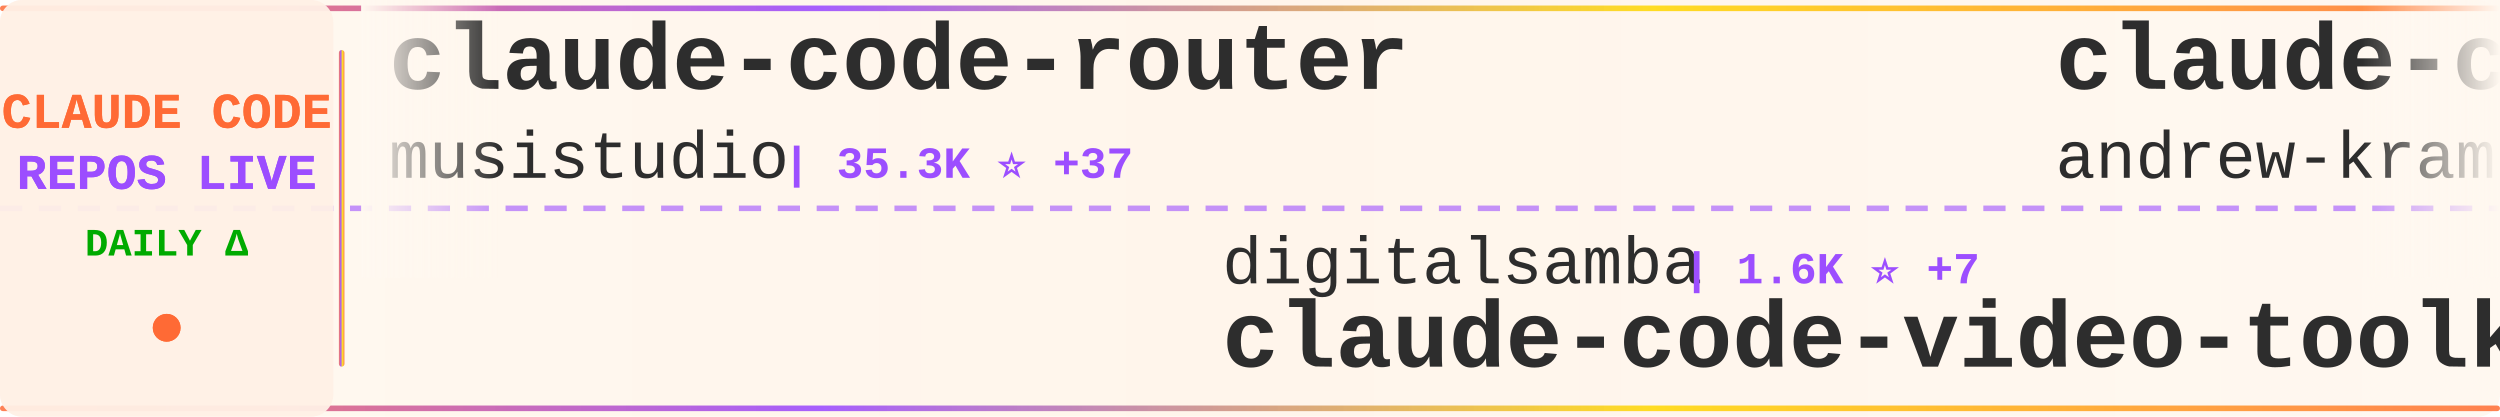
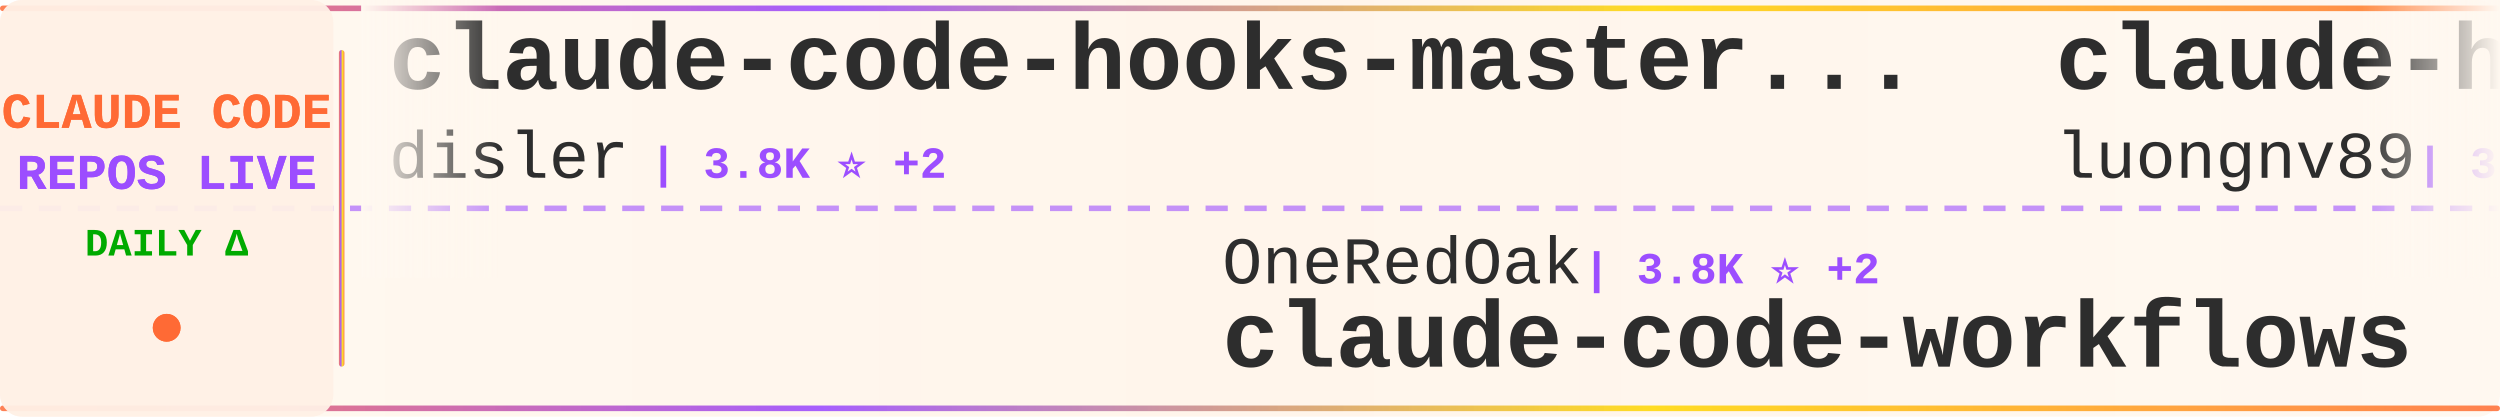
<svg xmlns="http://www.w3.org/2000/svg" width="900" height="150">
  <defs>
    <linearGradient id="tickerBg" x1="0%" y1="0%" x2="100%" y2="0%">
      <stop offset="0%" style="stop-color:#fff8f0;stop-opacity:0.98" />
      <stop offset="50%" style="stop-color:#fff5eb;stop-opacity:1" />
      <stop offset="100%" style="stop-color:#fff8f0;stop-opacity:0.98" />
    </linearGradient>
    <linearGradient id="borderGrad" x1="0%" y1="0%" x2="100%" y2="0%">
      <stop offset="0%" style="stop-color:#FF6B35;stop-opacity:0.85">
        <animate attributeName="stop-opacity" values="0.85;1;0.85" dur="2s" repeatCount="indefinite" />
      </stop>
      <stop offset="33%" style="stop-color:#9C4EFF;stop-opacity:0.9">
        <animate attributeName="stop-opacity" values="0.9;1;0.9" dur="2.2s" repeatCount="indefinite" />
      </stop>
      <stop offset="66%" style="stop-color:#FFD700;stop-opacity:0.85">
        <animate attributeName="stop-opacity" values="0.85;1;0.85" dur="1.8s" repeatCount="indefinite" />
      </stop>
      <stop offset="100%" style="stop-color:#FF6B35;stop-opacity:0.85">
        <animate attributeName="stop-opacity" values="0.85;1;0.85" dur="2s" repeatCount="indefinite" />
      </stop>
    </linearGradient>
    <filter id="textGlow">
      <feGaussianBlur stdDeviation="0.15" result="coloredBlur" />
      <feMerge>
        <feMergeNode in="coloredBlur" />
        <feMergeNode in="SourceGraphic" />
      </feMerge>
    </filter>
    <filter id="metricGlow">
      <feGaussianBlur stdDeviation="0.2" result="coloredBlur" />
      <feMerge>
        <feMergeNode in="coloredBlur" />
        <feMergeNode in="SourceGraphic" />
      </feMerge>
    </filter>
    <linearGradient id="leftFade" x1="0%" y1="0%" x2="100%" y2="0%">
      <stop offset="0%" style="stop-color:#fff8f0;stop-opacity:1" />
      <stop offset="100%" style="stop-color:#fff8f0;stop-opacity:0" />
    </linearGradient>
    <linearGradient id="rightFade" x1="0%" y1="0%" x2="100%" y2="0%">
      <stop offset="0%" style="stop-color:#fff8f0;stop-opacity:0" />
      <stop offset="100%" style="stop-color:#fff8f0;stop-opacity:1" />
    </linearGradient>
  </defs>
  <rect width="900" height="150" fill="url(#tickerBg)" rx="8" />
  <rect x="0" y="2" width="900" height="2" fill="url(#borderGrad)" rx="1" />
  <rect x="0" y="146" width="900" height="2" fill="url(#borderGrad)" rx="1" />
  <line x1="0" y1="75" x2="900" y2="75" stroke="#9C4EFF" stroke-width="2" stroke-dasharray="8 6" opacity="0.6" />
  <rect x="0" y="0" width="120" height="150" fill="#fff0e6" opacity="0.95" rx="8" />
  <text x="60" y="46" font-family="'Courier New', monospace" font-size="18" font-weight="bold" fill="#FF6B35" text-anchor="middle" filter="url(#textGlow)">
    CLAUDE CODE
  </text>
  <text x="60" y="68" font-family="'Courier New', monospace" font-size="18" font-weight="bold" fill="#9C4EFF" text-anchor="middle" filter="url(#textGlow)">
    REPOS LIVE
  </text>
  <text x="60" y="92" font-family="'Courier New', monospace" font-size="14" font-weight="bold" fill="#00aa00" text-anchor="middle">
    DAILY Δ
  </text>
  <circle cx="60" cy="118" r="5" fill="#FF6B35" filter="url(#metricGlow)">
    <animate attributeName="r" values="4;6;4" dur="1.5s" repeatCount="indefinite" />
    <animate attributeName="opacity" values="0.6;1;0.6" dur="1.5s" repeatCount="indefinite" />
  </circle>
  <rect x="122" y="18" width="2" height="114" fill="url(#borderGrad)" rx="1" />
  <clipPath id="tickerClip">
    <rect x="130" y="0" width="770" height="150" />
  </clipPath>
  <g clip-path="url(#tickerClip)">
    <g id="tickerItems">
      <animateTransform attributeName="transform" attributeType="XML" type="translate" from="0 0" to="-3000 0" dur="54s" repeatCount="indefinite" />
      <g transform="translate(0, 0)">
-         <text x="140" y="32" font-family="'Courier New', monospace" font-size="34" font-weight="bold" fill="#2d2d2d">claude-code-router</text>
-         <text x="140" y="64" font-family="'Courier New', monospace" font-size="24" font-weight="normal" fill="#2d2d2d" opacity="1.0">musistudio</text>
-         <text x="282" y="64" font-family="'Courier New', monospace" font-size="16" font-weight="bold" fill="#9C4EFF"> | 35.3K ⭐ +37</text>
+         <text x="140" y="32" font-family="'Courier New', monospace" font-size="34" font-weight="bold" fill="#2d2d2d">claude-code-hooks-master...</text>
+         <text x="140" y="64" font-family="'Courier New', monospace" font-size="24" font-weight="normal" fill="#2d2d2d" opacity="1.0">disler</text>
+         <text x="234" y="64" font-family="'Courier New', monospace" font-size="16" font-weight="bold" fill="#9C4EFF"> | 3.8K ⭐ +2</text>
      </g>
      <g transform="translate(300, 0)">
+         <text x="140" y="102" font-family="'Courier New', monospace" font-size="24" font-weight="normal" fill="#2d2d2d" opacity="1.0">OneRedOak</text>
+         <text x="270" y="102" font-family="'Courier New', monospace" font-size="16" font-weight="bold" fill="#9C4EFF"> | 3.8K ⭐ +2</text>
+         <text x="140" y="132" font-family="'Courier New', monospace" font-size="34" font-weight="bold" fill="#2d2d2d">claude-code-workflows</text>
+       </g>
+       <g transform="translate(600, 0)">
+         <text x="140" y="32" font-family="'Courier New', monospace" font-size="34" font-weight="bold" fill="#2d2d2d">claude-howto</text>
+         <text x="140" y="64" font-family="'Courier New', monospace" font-size="24" font-weight="normal" fill="#2d2d2d" opacity="1.0">luongnv89</text>
+         <text x="270" y="64" font-family="'Courier New', monospace" font-size="16" font-weight="bold" fill="#9C4EFF"> | 38.1K ⭐ +131</text>
+       </g>
+       <g transform="translate(900, 0)">
+         <text x="140" y="102" font-family="'Courier New', monospace" font-size="24" font-weight="normal" fill="#2d2d2d" opacity="1.0">catlog22</text>
+         <text x="258" y="102" font-family="'Courier New', monospace" font-size="16" font-weight="bold" fill="#9C4EFF"> | 2.1K ⭐ +1</text>
+         <text x="140" y="132" font-family="'Courier New', monospace" font-size="34" font-weight="bold" fill="#2d2d2d">Claude-Code-Workflow</text>
+       </g>
+       <g transform="translate(1200, 0)">
+         <text x="140" y="32" font-family="'Courier New', monospace" font-size="34" font-weight="bold" fill="#2d2d2d">claude-code-prompts</text>
+         <text x="140" y="64" font-family="'Courier New', monospace" font-size="24" font-weight="normal" fill="#2d2d2d" opacity="1.0">repowise-dev</text>
+         <text x="306" y="64" font-family="'Courier New', monospace" font-size="16" font-weight="bold" fill="#9C4EFF"> | 1.1K ⭐ +1</text>
+       </g>
+       <g transform="translate(1500, 0)">
+         <text x="140" y="102" font-family="'Courier New', monospace" font-size="24" font-weight="normal" fill="#2d2d2d" opacity="1.0">Donchitos</text>
+         <text x="270" y="102" font-family="'Courier New', monospace" font-size="16" font-weight="bold" fill="#9C4EFF"> | 22.1K ⭐ +57</text>
+         <text x="140" y="132" font-family="'Courier New', monospace" font-size="34" font-weight="bold" fill="#2d2d2d">Claude-Code-Game-Studios</text>
+       </g>
+       <g transform="translate(1800, 0)">
+         <text x="140" y="32" font-family="'Courier New', monospace" font-size="34" font-weight="bold" fill="#2d2d2d">Claude-Code-Usage-Monito...</text>
+         <text x="140" y="64" font-family="'Courier New', monospace" font-size="24" font-weight="normal" fill="#2d2d2d" opacity="1.0">Maciek-roboblog</text>
+         <text x="342" y="64" font-family="'Courier New', monospace" font-size="16" font-weight="bold" fill="#9C4EFF"> | 8.3K ⭐ +12</text>
+       </g>
+       <g transform="translate(2100, 0)">
+         <text x="140" y="102" font-family="'Courier New', monospace" font-size="24" font-weight="normal" fill="#2d2d2d" opacity="1.0">AICoderTudou</text>
+         <text x="306" y="102" font-family="'Courier New', monospace" font-size="16" font-weight="bold" fill="#9C4EFF"> | 500 ⭐</text>
+         <text x="140" y="132" font-family="'Courier New', monospace" font-size="34" font-weight="bold" fill="#2d2d2d">claude-code-tudou</text>
+       </g>
+       <g transform="translate(2400, 0)">
+         <text x="140" y="32" font-family="'Courier New', monospace" font-size="34" font-weight="bold" fill="#2d2d2d">claude-code-source</text>
+         <text x="140" y="64" font-family="'Courier New', monospace" font-size="24" font-weight="normal" fill="#2d2d2d" opacity="1.0">AprilNEA</text>
+         <text x="258" y="64" font-family="'Courier New', monospace" font-size="16" font-weight="bold" fill="#9C4EFF"> | 388 ⭐</text>
+       </g>
+       <g transform="translate(2700, 0)">
        <text x="140" y="102" font-family="'Courier New', monospace" font-size="24" font-weight="normal" fill="#2d2d2d" opacity="1.0">digitalsamba</text>
-         <text x="306" y="102" font-family="'Courier New', monospace" font-size="16" font-weight="bold" fill="#9C4EFF"> | 1.6K ⭐ +7</text>
+         <text x="306" y="102" font-family="'Courier New', monospace" font-size="16" font-weight="bold" fill="#9C4EFF"> | 1.6K ⭐ +8</text>
        <text x="140" y="132" font-family="'Courier New', monospace" font-size="34" font-weight="bold" fill="#2d2d2d">claude-code-video-toolki...</text>
      </g>
-       <g transform="translate(600, 0)">
-         <text x="140" y="32" font-family="'Courier New', monospace" font-size="34" font-weight="bold" fill="#2d2d2d">claude-code-source-build</text>
-         <text x="140" y="64" font-family="'Courier New', monospace" font-size="24" font-weight="normal" fill="#2d2d2d" opacity="1.0">andrew-kramer-inno</text>
-         <text x="378" y="64" font-family="'Courier New', monospace" font-size="16" font-weight="bold" fill="#9C4EFF"> | 589 ⭐</text>
-       </g>
-       <g transform="translate(900, 0)">
-         <text x="140" y="102" font-family="'Courier New', monospace" font-size="24" font-weight="normal" fill="#2d2d2d" opacity="1.0">Windy3f3f3f3f</text>
-         <text x="318" y="102" font-family="'Courier New', monospace" font-size="16" font-weight="bold" fill="#9C4EFF"> | 2.7K ⭐ +12</text>
-         <text x="140" y="132" font-family="'Courier New', monospace" font-size="34" font-weight="bold" fill="#2d2d2d">how-claude-code-works</text>
-       </g>
-       <g transform="translate(1200, 0)">
-         <text x="140" y="32" font-family="'Courier New', monospace" font-size="34" font-weight="bold" fill="#2d2d2d">ralph-claude-code</text>
-         <text x="140" y="64" font-family="'Courier New', monospace" font-size="24" font-weight="normal" fill="#2d2d2d" opacity="1.0">frankbria</text>
-         <text x="270" y="64" font-family="'Courier New', monospace" font-size="16" font-weight="bold" fill="#9C4EFF"> | 9.5K ⭐ +7</text>
-       </g>
-       <g transform="translate(1500, 0)">
-         <text x="140" y="102" font-family="'Courier New', monospace" font-size="24" font-weight="normal" fill="#2d2d2d" opacity="1.0">777genius</text>
-         <text x="270" y="102" font-family="'Courier New', monospace" font-size="16" font-weight="bold" fill="#9C4EFF"> | 915 ⭐</text>
-         <text x="140" y="132" font-family="'Courier New', monospace" font-size="34" font-weight="bold" fill="#2d2d2d">claude-code-source-code</text>
-       </g>
-       <g transform="translate(1800, 0)">
-         <text x="140" y="32" font-family="'Courier New', monospace" font-size="34" font-weight="bold" fill="#2d2d2d">claude-code-plugins-plus...</text>
-         <text x="140" y="64" font-family="'Courier New', monospace" font-size="24" font-weight="normal" fill="#2d2d2d" opacity="1.0">jeremylongshore</text>
-         <text x="342" y="64" font-family="'Courier New', monospace" font-size="16" font-weight="bold" fill="#9C4EFF"> | 2.4K ⭐ +13</text>
-       </g>
-       <g transform="translate(2100, 0)">
-         <text x="140" y="102" font-family="'Courier New', monospace" font-size="24" font-weight="normal" fill="#2d2d2d" opacity="1.0">ykdojo</text>
-         <text x="234" y="102" font-family="'Courier New', monospace" font-size="16" font-weight="bold" fill="#9C4EFF"> | 8.9K ⭐ +7</text>
-         <text x="140" y="132" font-family="'Courier New', monospace" font-size="34" font-weight="bold" fill="#2d2d2d">claude-code-tips</text>
-       </g>
-       <g transform="translate(2400, 0)">
-         <text x="140" y="32" font-family="'Courier New', monospace" font-size="34" font-weight="bold" fill="#2d2d2d">Claude-code</text>
-         <text x="140" y="64" font-family="'Courier New', monospace" font-size="24" font-weight="normal" fill="#2d2d2d" opacity="1.0">fazxes</text>
-         <text x="234" y="64" font-family="'Courier New', monospace" font-size="16" font-weight="bold" fill="#9C4EFF"> | 222 ⭐</text>
-       </g>
-       <g transform="translate(2700, 0)">
-         <text x="140" y="102" font-family="'Courier New', monospace" font-size="24" font-weight="normal" fill="#2d2d2d" opacity="1.0">diet103</text>
-         <text x="246" y="102" font-family="'Courier New', monospace" font-size="16" font-weight="bold" fill="#9C4EFF"> | 9.7K ⭐ +1</text>
-         <text x="140" y="132" font-family="'Courier New', monospace" font-size="34" font-weight="bold" fill="#2d2d2d">claude-code-infrastructu...</text>
-       </g>
      <g transform="translate(3000, 0)">
-         <text x="140" y="32" font-family="'Courier New', monospace" font-size="34" font-weight="bold" fill="#2d2d2d">claude-code-router</text>
-         <text x="140" y="64" font-family="'Courier New', monospace" font-size="24" font-weight="normal" fill="#2d2d2d" opacity="1.0">musistudio</text>
-         <text x="282" y="64" font-family="'Courier New', monospace" font-size="16" font-weight="bold" fill="#9C4EFF"> | 35.3K ⭐ +37</text>
+         <text x="140" y="32" font-family="'Courier New', monospace" font-size="34" font-weight="bold" fill="#2d2d2d">claude-code-hooks-master...</text>
+         <text x="140" y="64" font-family="'Courier New', monospace" font-size="24" font-weight="normal" fill="#2d2d2d" opacity="1.0">disler</text>
+         <text x="234" y="64" font-family="'Courier New', monospace" font-size="16" font-weight="bold" fill="#9C4EFF"> | 3.8K ⭐ +2</text>
      </g>
      <g transform="translate(3300, 0)">
-         <text x="140" y="102" font-family="'Courier New', monospace" font-size="24" font-weight="normal" fill="#2d2d2d" opacity="1.0">digitalsamba</text>
-         <text x="306" y="102" font-family="'Courier New', monospace" font-size="16" font-weight="bold" fill="#9C4EFF"> | 1.6K ⭐ +7</text>
-         <text x="140" y="132" font-family="'Courier New', monospace" font-size="34" font-weight="bold" fill="#2d2d2d">claude-code-video-toolki...</text>
+         <text x="140" y="102" font-family="'Courier New', monospace" font-size="24" font-weight="normal" fill="#2d2d2d" opacity="1.0">OneRedOak</text>
+         <text x="270" y="102" font-family="'Courier New', monospace" font-size="16" font-weight="bold" fill="#9C4EFF"> | 3.8K ⭐ +2</text>
+         <text x="140" y="132" font-family="'Courier New', monospace" font-size="34" font-weight="bold" fill="#2d2d2d">claude-code-workflows</text>
      </g>
      <g transform="translate(3600, 0)">
-         <text x="140" y="32" font-family="'Courier New', monospace" font-size="34" font-weight="bold" fill="#2d2d2d">claude-code-source-build</text>
-         <text x="140" y="64" font-family="'Courier New', monospace" font-size="24" font-weight="normal" fill="#2d2d2d" opacity="1.0">andrew-kramer-inno</text>
-         <text x="378" y="64" font-family="'Courier New', monospace" font-size="16" font-weight="bold" fill="#9C4EFF"> | 589 ⭐</text>
+         <text x="140" y="32" font-family="'Courier New', monospace" font-size="34" font-weight="bold" fill="#2d2d2d">claude-howto</text>
+         <text x="140" y="64" font-family="'Courier New', monospace" font-size="24" font-weight="normal" fill="#2d2d2d" opacity="1.0">luongnv89</text>
+         <text x="270" y="64" font-family="'Courier New', monospace" font-size="16" font-weight="bold" fill="#9C4EFF"> | 38.1K ⭐ +131</text>
      </g>
      <g transform="translate(3900, 0)">
-         <text x="140" y="102" font-family="'Courier New', monospace" font-size="24" font-weight="normal" fill="#2d2d2d" opacity="1.0">Windy3f3f3f3f</text>
-         <text x="318" y="102" font-family="'Courier New', monospace" font-size="16" font-weight="bold" fill="#9C4EFF"> | 2.7K ⭐ +12</text>
-         <text x="140" y="132" font-family="'Courier New', monospace" font-size="34" font-weight="bold" fill="#2d2d2d">how-claude-code-works</text>
+         <text x="140" y="102" font-family="'Courier New', monospace" font-size="24" font-weight="normal" fill="#2d2d2d" opacity="1.0">catlog22</text>
+         <text x="258" y="102" font-family="'Courier New', monospace" font-size="16" font-weight="bold" fill="#9C4EFF"> | 2.1K ⭐ +1</text>
+         <text x="140" y="132" font-family="'Courier New', monospace" font-size="34" font-weight="bold" fill="#2d2d2d">Claude-Code-Workflow</text>
      </g>
    </g>
  </g>
  <rect x="130" y="0" width="50" height="100" fill="url(#leftFade)" />
  <rect x="850" y="0" width="50" height="100" fill="url(#rightFade)" />
</svg>
